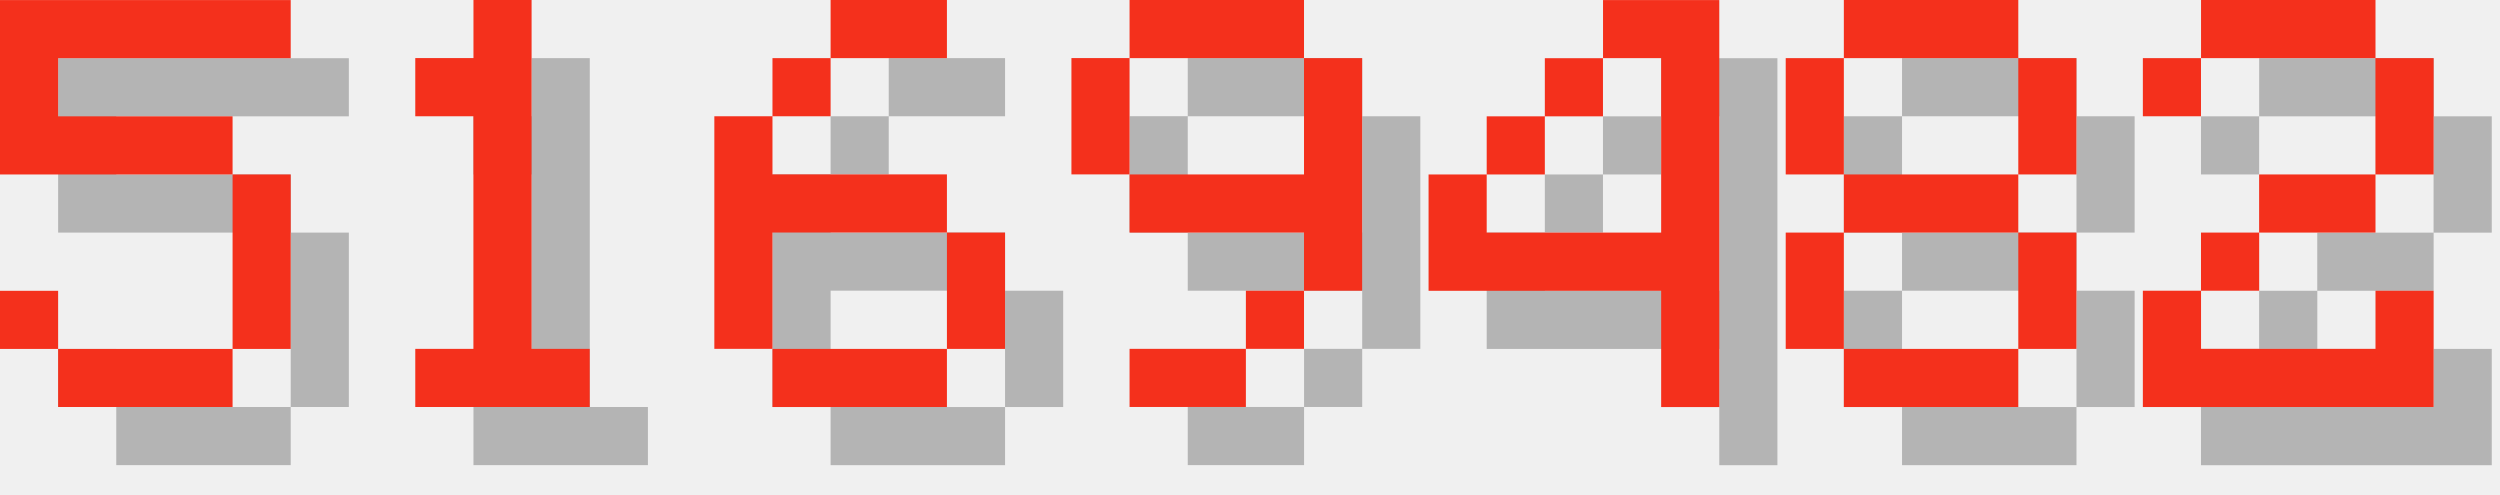
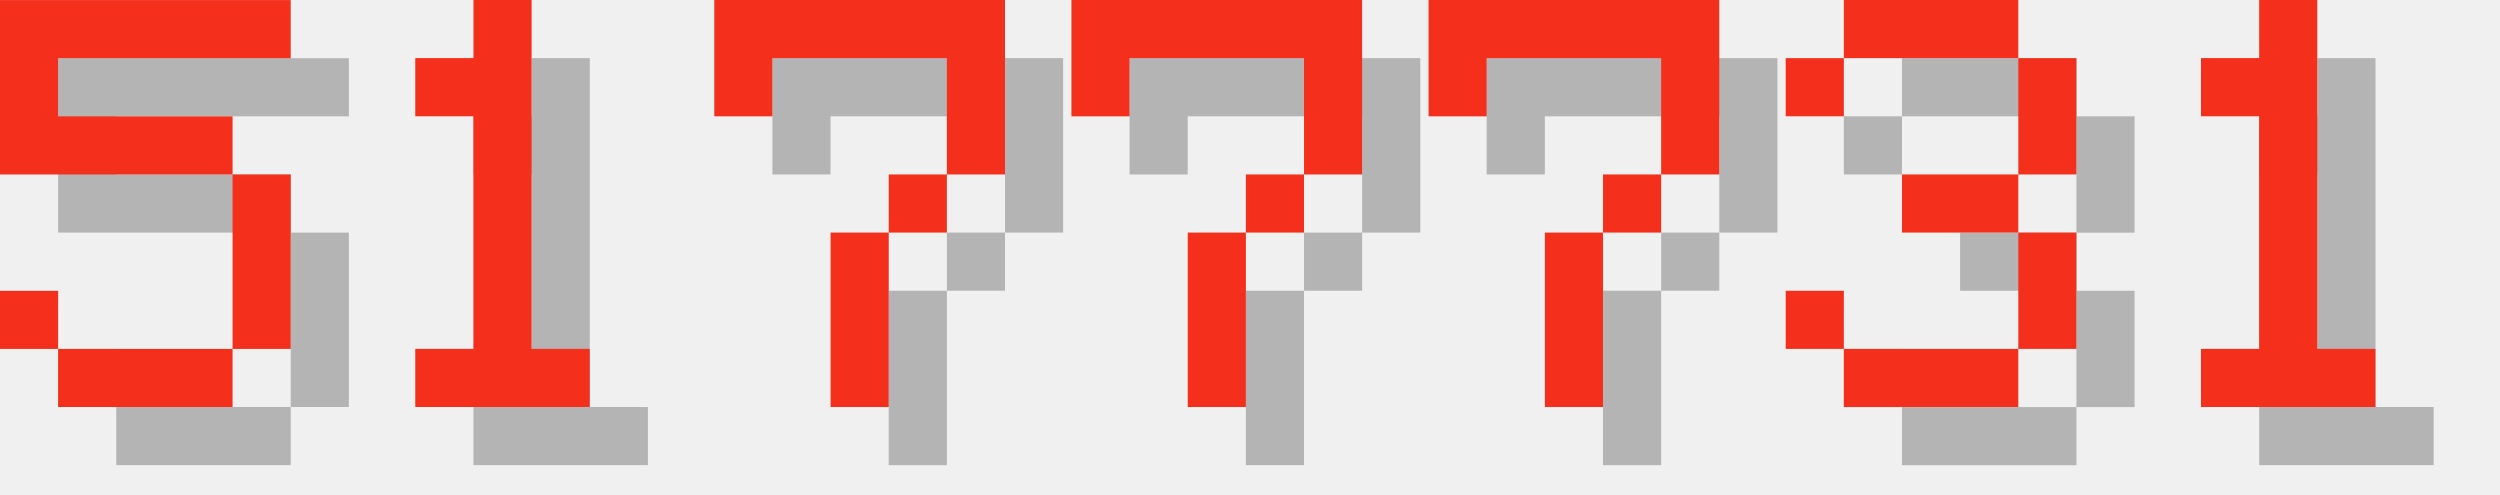
<svg xmlns="http://www.w3.org/2000/svg" version="1.1" width="182.0" height="36">
  <style>
        .text-foreground {
            fill: #F4301C;
        }
        .text-shadow {
            fill: #000000;
            fill-opacity: 0.25;
        }
    </style>
  <g class="digit" id="digit_5" transform="translate(0.0, 0), scale(4)">
    <path id="digit_5_shadow" class="text-shadow" d="m1.058 1.058v3.175h4.233v3.175h-3.175v-1.058h-1.058v1.058h1.058v1.058h3.175v-1.058h1.058v-3.175h-1.058v-1.058h-3.175v-1.058h4.233v-1.058h-5.292z" fill-opacity=".5" style="paint-order:stroke fill markers" />
    <path id="digit_5_fg" class="text-foreground" d="m0 0v3.175h4.233v3.175h-3.175v-1.058h-1.058v1.058h1.058v1.058h3.175v-1.058h1.058v-3.175h-1.058v-1.058h-3.175v-1.058h4.233v-1.058h-5.292z" fill="#fff" style="paint-order:stroke fill markers" />
  </g>
  <g class="digit" id="digit_1" transform="translate(26.0, 0), scale(4)">
    <path id="digit_1_shadow" class="text-shadow" d="m2.117 2.117v1.058h1.058v4.233h-1.058v1.058h3.175v-1.058h-1.058v-6.35h-1.058v1.058h-1.058z" fill-opacity=".5" style="paint-order:stroke fill markers" />
    <path id="digit_1_fg" class="text-foreground" d="m1.058 1.058v1.058h1.058v4.233h-1.058v1.058h3.175v-1.058h-1.058v-6.35h-1.058v1.058h-1.058z" fill="#fff" style="paint-order:stroke fill markers" />
  </g>
-   <g class="digit" id="digit_6" transform="translate(52.0, 0), scale(4)">
-     <path id="digit_6_shadow" class="text-shadow" d="m3.175 1.058v1.058h2.117v-1.058h-2.117zm0 1.058h-1.058v1.058h1.058v-1.058zm-1.058 1.058h-1.058v4.233h1.058v-2.117h3.175v-1.058h-3.175v-1.058zm3.175 2.117v2.117h1.058v-2.117h-1.058zm0 2.117h-3.175v1.058h3.175v-1.058z" fill-opacity=".5" style="paint-order:stroke fill markers" />
-     <path id="digit_6_fg" class="text-foreground" d="m2.117 0v1.058h2.117v-1.058h-2.117zm0 1.058h-1.058v1.058h1.058v-1.058zm-1.058 1.058h-1.058v4.233h1.058v-2.117h3.175v-1.058h-3.175v-1.058zm3.175 2.117v2.117h1.058v-2.117h-1.058zm0 2.117h-3.175v1.058h3.175v-1.058z" fill="#fff" style="paint-order:stroke fill markers" />
+   <g class="digit" id="digit_7" transform="translate(52.0, 0), scale(4)">
+     <path id="digit_7_shadow" class="text-shadow" d="m1.058 1.058 2e-6 2.117h1.058v-1.058h3.175v1.058l2e-7 1.058h-1.058v1.058h-1.058l4e-7 3.175 1.058 1e-7v-3.175h1.058v-1.058h1.058l5e-7 -1.058v-2.117z" fill-opacity=".5" style="paint-order:stroke fill markers" />
+     <path id="digit_7_fg" class="text-foreground" d="m0 0 2e-6 2.117h1.058v-1.058h3.175v1.058l2e-7 1.058h-1.058v1.058h-1.058l4e-7 3.175 1.058 1e-7v-3.175h1.058v-1.058h1.058l5e-7 -1.058v-2.117z" fill="#fff" style="paint-order:stroke fill markers" />
  </g>
-   <g class="digit" id="digit_9" transform="translate(78.0, 0), scale(4)">
-     <path id="digit_9_shadow" class="text-shadow" d="m2.117 1.058v1.058h3.175v-1.058h-3.175zm3.175 1.058v2.117h-3.175v1.058h3.175v1.058h1.058v-4.233h-1.058zm0 4.233h-1.058v1.058h1.058v-1.058zm-1.058 1.058h-2.117v1.058h2.117v-1.058zm-2.117-3.175v-2.117h-1.058v2.117h1.058z" fill-opacity=".5" style="paint-order:stroke fill markers" />
-     <path id="digit_9_fg" class="text-foreground" d="m1.058 0v1.058h3.175v-1.058h-3.175zm3.175 1.058v2.117h-3.175v1.058h3.175v1.058h1.058v-4.233h-1.058zm0 4.233h-1.058v1.058h1.058v-1.058zm-1.058 1.058h-2.117v1.058h2.117v-1.058zm-2.117-3.175v-2.117h-1.058v2.117h1.058z" fill="#fff" style="paint-order:stroke fill markers" />
+   <g class="digit" id="digit_7" transform="translate(78.0, 0), scale(4)">
+     <path id="digit_7_shadow" class="text-shadow" d="m1.058 1.058 2e-6 2.117h1.058v-1.058h3.175v1.058l2e-7 1.058h-1.058v1.058h-1.058l4e-7 3.175 1.058 1e-7v-3.175h1.058v-1.058h1.058l5e-7 -1.058v-2.117z" fill-opacity=".5" style="paint-order:stroke fill markers" />
+     <path id="digit_7_fg" class="text-foreground" d="m0 0 2e-6 2.117h1.058v-1.058h3.175v1.058l2e-7 1.058h-1.058v1.058h-1.058l4e-7 3.175 1.058 1e-7v-3.175h1.058v-1.058h1.058l5e-7 -1.058v-2.117z" fill="#fff" style="paint-order:stroke fill markers" />
  </g>
-   <g class="digit" id="digit_4" transform="translate(104.0, 0), scale(4)">
-     <path id="digit_4_shadow" class="text-shadow" d="m4.233 1.058v1.058h1.058v3.175h-3.175v-1.058h-1.058v2.117h4.233v2.117h1.058v-7.408h-2.117zm-2.117 3.175h1.058v-1.058h-1.058v1.058zm1.058-1.058h1.058v-1.058h-1.058v1.058z" fill-opacity=".5" style="paint-order:stroke fill markers" />
-     <path id="digit_4_fg" class="text-foreground" d="m3.175 0v1.058h1.058v3.175h-3.175v-1.058h-1.058v2.117h4.233v2.117h1.058v-7.408h-2.117zm-2.117 3.175h1.058v-1.058h-1.058v1.058zm1.058-1.058h1.058v-1.058h-1.058v1.058z" fill="#fff" style="paint-order:stroke fill markers" />
+   <g class="digit" id="digit_7" transform="translate(104.0, 0), scale(4)">
+     <path id="digit_7_shadow" class="text-shadow" d="m1.058 1.058 2e-6 2.117h1.058v-1.058h3.175v1.058l2e-7 1.058h-1.058v1.058h-1.058l4e-7 3.175 1.058 1e-7v-3.175h1.058v-1.058h1.058l5e-7 -1.058v-2.117z" fill-opacity=".5" style="paint-order:stroke fill markers" />
+     <path id="digit_7_fg" class="text-foreground" d="m0 0 2e-6 2.117h1.058v-1.058h3.175v1.058l2e-7 1.058h-1.058v1.058h-1.058l4e-7 3.175 1.058 1e-7v-3.175h1.058v-1.058h1.058l5e-7 -1.058v-2.117z" fill="#fff" style="paint-order:stroke fill markers" />
  </g>
-   <g class="digit" id="digit_8" transform="translate(130.0, 0), scale(4)">
-     <path id="digit_8_shadow" class="text-shadow" d="m2.117 1.058v1.058h3.175v-1.058h-3.175zm3.175 1.058v2.117h1.058v-2.117h-1.058zm0 2.117h-3.175v1.058h3.175v-1.058zm0 1.058v2.117h1.058v-2.117h-1.058zm0 2.117h-3.175v1.058h3.175v-1.058zm-3.175 0v-2.117h-1.058v2.117h1.058zm0-3.175v-2.117h-1.058v2.117h1.058z" fill-opacity=".5" style="paint-order:stroke fill markers" />
-     <path id="digit_8_fg" class="text-foreground" d="m1.058 0v1.058h3.175v-1.058h-3.175zm3.175 1.058v2.117h1.058v-2.117h-1.058zm0 2.117h-3.175v1.058h3.175v-1.058zm0 1.058v2.117h1.058v-2.117h-1.058zm0 2.117h-3.175v1.058h3.175v-1.058zm-3.175 0v-2.117h-1.058v2.117h1.058zm0-3.175v-2.117h-1.058v2.117h1.058z" fill="#fff" style="paint-order:stroke fill markers" />
+   <g class="digit" id="digit_3" transform="translate(130.0, 0), scale(4)">
+     <path id="digit_3_shadow" class="text-shadow" d="m1.058 2.117v1.058h1.058v-1.058h3.175v2.117h-2.117v1.058h2.117v2.117h-3.175v-1.058h-1.058v1.058h1.058v1.058h3.175v-1.058h1.058v-2.117h-1.058v-1.058h1.058v-2.117h-1.058v-1.058h-3.175v1.058h-1.058z" fill-opacity=".5" style="paint-order:stroke fill markers" />
+     <path id="digit_3_fg" class="text-foreground" d="m0 1.058v1.058h1.058v-1.058h3.175v2.117h-2.117v1.058h2.117v2.117h-3.175v-1.058h-1.058v1.058h1.058v1.058h3.175v-1.058h1.058v-2.117h-1.058v-1.058h1.058v-2.117h-1.058v-1.058h-3.175v1.058h-1.058z" fill="#fff" style="paint-order:stroke fill markers" />
  </g>
-   <g class="digit" id="digit_2" transform="translate(156.0, 0), scale(4)">
-     <path id="digit_2_shadow" class="text-shadow" d="m1.058 2.117v1.058h1.058v-1.058h3.175v2.117h-2.117v1.058h-1.058v1.058h-1.058v2.117h5.292v-2.117h-1.058v1.058h-3.175v-1.058h1.058v-1.058h2.117v-1.058h1.058v-2.117h-1.058v-1.058h-3.175v1.058h-1.058z" fill-opacity=".5" style="paint-order:stroke fill markers" />
-     <path id="digit_2_fg" class="text-foreground" d="m0 1.058v1.058h1.058v-1.058h3.175v2.117h-2.117v1.058h-1.058v1.058h-1.058v2.117h5.292v-2.117h-1.058v1.058h-3.175v-1.058h1.058v-1.058h2.117v-1.058h1.058v-2.117h-1.058v-1.058h-3.175v1.058h-1.058z" fill="#fff" style="paint-order:stroke fill markers" />
+   <g class="digit" id="digit_1" transform="translate(156.0, 0), scale(4)">
+     <path id="digit_1_shadow" class="text-shadow" d="m2.117 2.117v1.058h1.058v4.233h-1.058v1.058h3.175v-1.058h-1.058v-6.35h-1.058v1.058h-1.058z" fill-opacity=".5" style="paint-order:stroke fill markers" />
+     <path id="digit_1_fg" class="text-foreground" d="m1.058 1.058v1.058h1.058v4.233h-1.058v1.058h3.175v-1.058h-1.058v-6.35h-1.058v1.058h-1.058z" fill="#fff" style="paint-order:stroke fill markers" />
  </g>
</svg>
